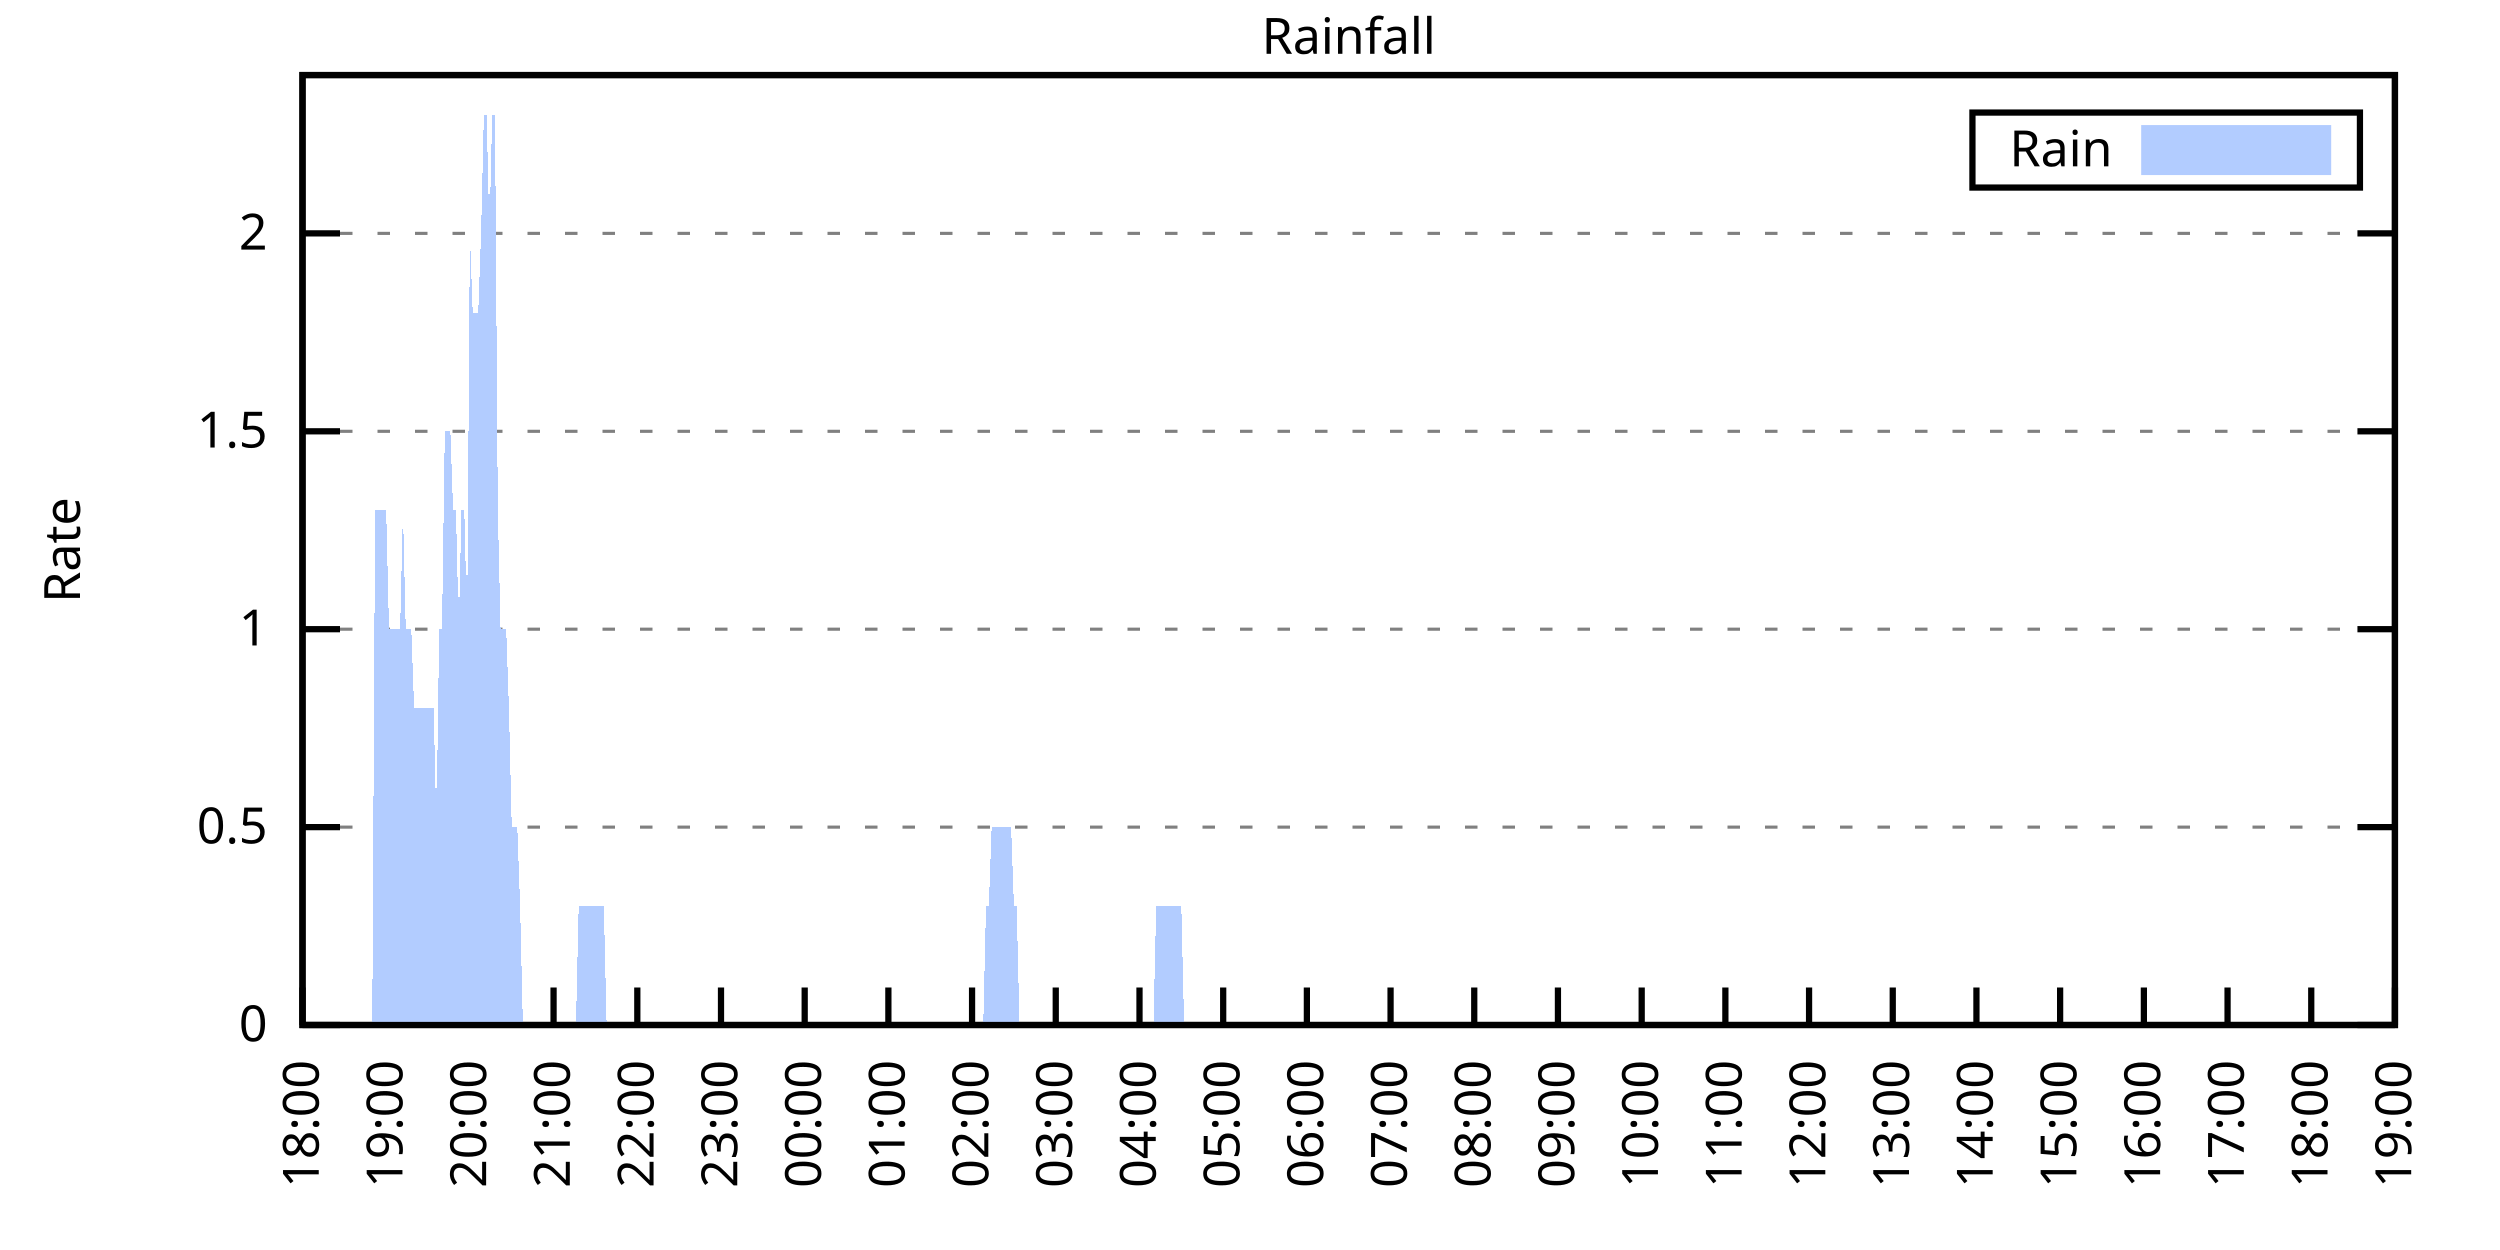
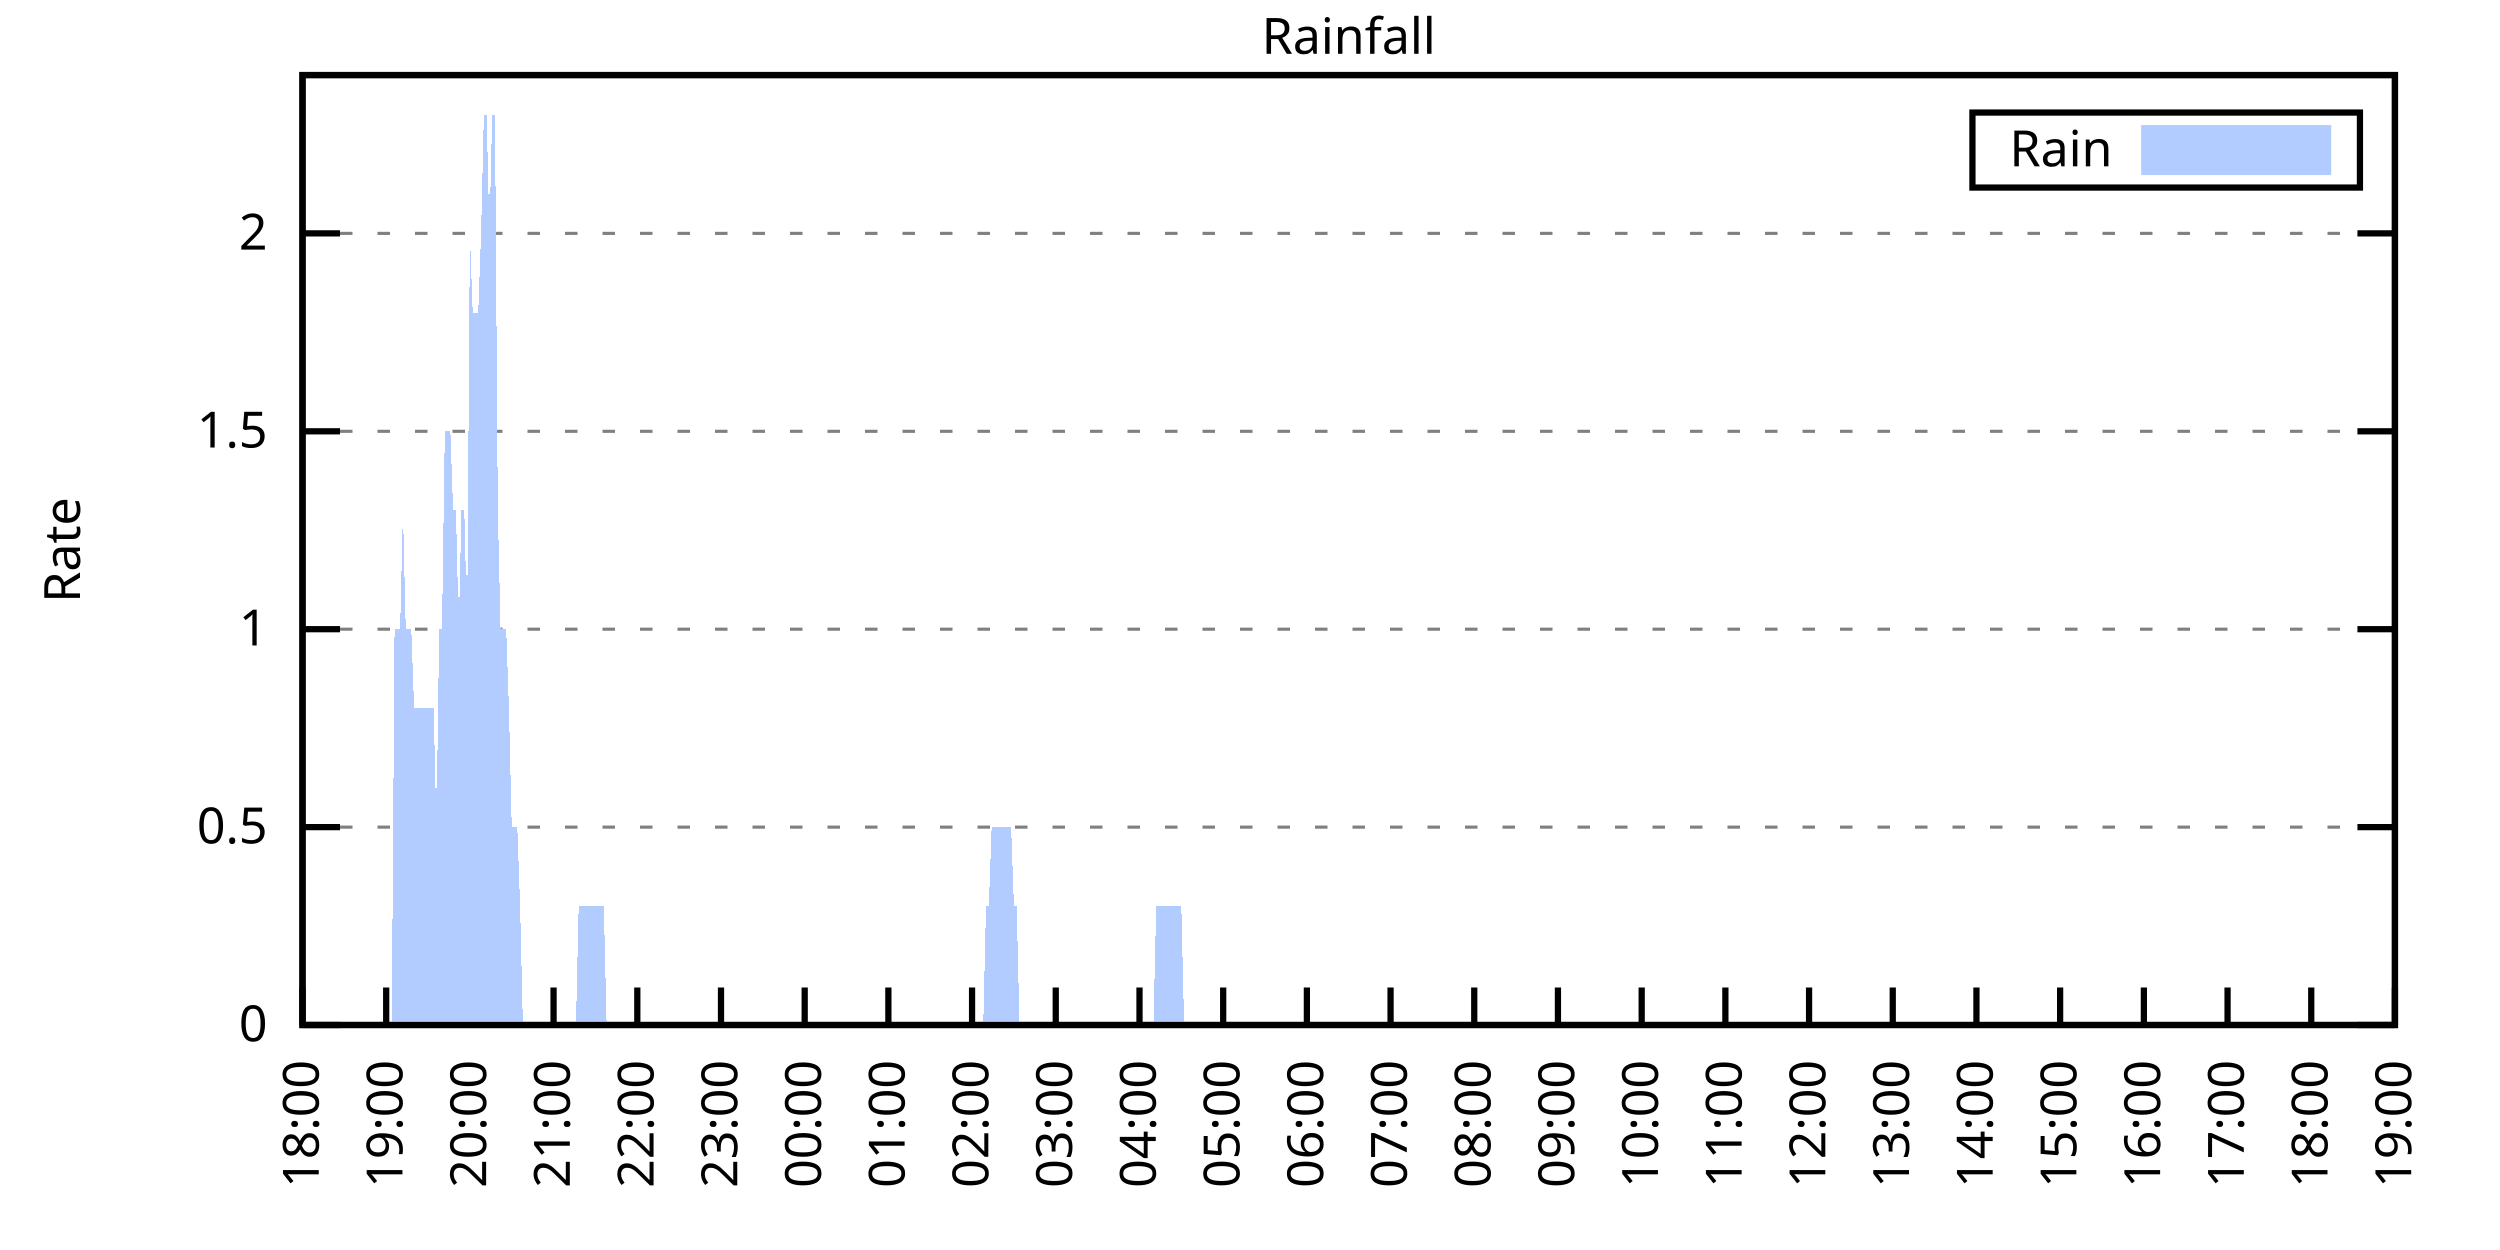
<svg xmlns="http://www.w3.org/2000/svg" xmlns:xlink="http://www.w3.org/1999/xlink" width="400" height="200" viewBox="0 0 400 200">
  <g id="gnuplot_canvas">
    <rect x="0" y="0" width="400" height="200" fill="none" />
    <defs>
      <circle id="gpDot" r="0.5" stroke-width="0.5" stroke="currentColor" />
      <path id="gpPt0" stroke-width="0.333" stroke="currentColor" d="M-1,0 h2 M0,-1 v2" />
      <path id="gpPt1" stroke-width="0.333" stroke="currentColor" d="M-1,-1 L1,1 M1,-1 L-1,1" />
      <path id="gpPt2" stroke-width="0.333" stroke="currentColor" d="M-1,0 L1,0 M0,-1 L0,1 M-1,-1 L1,1 M-1,1 L1,-1" />
      <rect id="gpPt3" stroke-width="0.333" stroke="currentColor" x="-1" y="-1" width="2" height="2" />
      <rect id="gpPt4" stroke-width="0.333" stroke="currentColor" fill="currentColor" x="-1" y="-1" width="2" height="2" />
      <circle id="gpPt5" stroke-width="0.333" stroke="currentColor" cx="0" cy="0" r="1" />
      <use xlink:href="#gpPt5" id="gpPt6" fill="currentColor" stroke="none" />
      <path id="gpPt7" stroke-width="0.333" stroke="currentColor" d="M0,-1.33 L-1.33,0.67 L1.33,0.67 z" />
      <use xlink:href="#gpPt7" id="gpPt8" fill="currentColor" stroke="none" />
      <use xlink:href="#gpPt7" id="gpPt9" stroke="currentColor" transform="rotate(180)" />
      <use xlink:href="#gpPt9" id="gpPt10" fill="currentColor" stroke="none" />
      <use xlink:href="#gpPt3" id="gpPt11" stroke="currentColor" transform="rotate(45)" />
      <use xlink:href="#gpPt11" id="gpPt12" fill="currentColor" stroke="none" />
      <path id="gpPt13" stroke-width="0.333" stroke="currentColor" d="M0,1.330 L1.265,0.411 L0.782,-1.067 L-0.782,-1.076 L-1.265,0.411 z" />
      <use xlink:href="#gpPt13" id="gpPt14" fill="currentColor" stroke="none" />
      <filter id="textbox" filterUnits="objectBoundingBox" x="0" y="0" height="1" width="1">
        <feFlood flood-color="white" flood-opacity="1" result="bgnd" />
        <feComposite in="SourceGraphic" in2="bgnd" operator="atop" />
      </filter>
      <filter id="greybox" filterUnits="objectBoundingBox" x="0" y="0" height="1" width="1">
        <feFlood flood-color="lightgrey" flood-opacity="1" result="grey" />
        <feComposite in="SourceGraphic" in2="grey" operator="atop" />
      </filter>
    </defs>
    <g fill="none" color="white" stroke="currentColor" stroke-width="1.00" stroke-linecap="butt" stroke-linejoin="miter">
</g>
    <g fill="none" color="black" stroke="currentColor" stroke-width="1.00" stroke-linecap="butt" stroke-linejoin="miter">
      <g stroke="none" shape-rendering="crispEdges">
        <polygon fill="rgb(255, 255, 255)" points="48.40,164.00 383.18,164.00 383.18,12.02 48.40,12.02 " />
      </g>
    </g>
    <g fill="none" color="black" stroke="currentColor" stroke-width="1.00" stroke-linecap="butt" stroke-linejoin="miter">
</g>
    <g fill="none" color="black" stroke="black" stroke-width="0.50" stroke-linecap="butt" stroke-linejoin="miter">
</g>
    <g fill="none" color="gray" stroke="currentColor" stroke-width="0.50" stroke-linecap="butt" stroke-linejoin="miter">
      <path stroke="gray" stroke-dasharray="2,4" class="gridline" d="M48.40,164.00 L383.19,164.00  " />
    </g>
    <g fill="none" color="gray" stroke="gray" stroke-width="1.00" stroke-linecap="butt" stroke-linejoin="miter">
</g>
    <g fill="none" color="black" stroke="currentColor" stroke-width="1.00" stroke-linecap="butt" stroke-linejoin="miter">
      <path stroke="black" d="M48.40,164.00 L54.40,164.00 M383.19,164.00 L377.19,164.00  " />
      <g transform="translate(42.80,166.60)" stroke="none" fill="black" font-family="Sans" font-size="8.00" text-anchor="end">
        <text>
          <tspan font-family="Sans"> 0</tspan>
        </text>
      </g>
    </g>
    <g fill="none" color="black" stroke="currentColor" stroke-width="1.00" stroke-linecap="butt" stroke-linejoin="miter">
</g>
    <g fill="none" color="black" stroke="black" stroke-width="0.50" stroke-linecap="butt" stroke-linejoin="miter">
</g>
    <g fill="none" color="gray" stroke="currentColor" stroke-width="0.50" stroke-linecap="butt" stroke-linejoin="miter">
      <path stroke="gray" stroke-dasharray="2,4" class="gridline" d="M48.40,132.34 L383.19,132.34  " />
    </g>
    <g fill="none" color="gray" stroke="gray" stroke-width="1.00" stroke-linecap="butt" stroke-linejoin="miter">
</g>
    <g fill="none" color="black" stroke="currentColor" stroke-width="1.00" stroke-linecap="butt" stroke-linejoin="miter">
      <path stroke="black" d="M48.40,132.34 L54.40,132.34 M383.19,132.34 L377.19,132.34  " />
      <g transform="translate(42.80,134.94)" stroke="none" fill="black" font-family="Sans" font-size="8.00" text-anchor="end">
        <text>
          <tspan font-family="Sans"> 0.5</tspan>
        </text>
      </g>
    </g>
    <g fill="none" color="black" stroke="currentColor" stroke-width="1.00" stroke-linecap="butt" stroke-linejoin="miter">
</g>
    <g fill="none" color="black" stroke="black" stroke-width="0.50" stroke-linecap="butt" stroke-linejoin="miter">
</g>
    <g fill="none" color="gray" stroke="currentColor" stroke-width="0.50" stroke-linecap="butt" stroke-linejoin="miter">
      <path stroke="gray" stroke-dasharray="2,4" class="gridline" d="M48.40,100.67 L383.19,100.67  " />
    </g>
    <g fill="none" color="gray" stroke="gray" stroke-width="1.00" stroke-linecap="butt" stroke-linejoin="miter">
</g>
    <g fill="none" color="black" stroke="currentColor" stroke-width="1.00" stroke-linecap="butt" stroke-linejoin="miter">
      <path stroke="black" d="M48.40,100.67 L54.40,100.67 M383.19,100.67 L377.19,100.67  " />
      <g transform="translate(42.80,103.27)" stroke="none" fill="black" font-family="Sans" font-size="8.00" text-anchor="end">
        <text>
          <tspan font-family="Sans"> 1</tspan>
        </text>
      </g>
    </g>
    <g fill="none" color="black" stroke="currentColor" stroke-width="1.00" stroke-linecap="butt" stroke-linejoin="miter">
</g>
    <g fill="none" color="black" stroke="black" stroke-width="0.50" stroke-linecap="butt" stroke-linejoin="miter">
</g>
    <g fill="none" color="gray" stroke="currentColor" stroke-width="0.50" stroke-linecap="butt" stroke-linejoin="miter">
      <path stroke="gray" stroke-dasharray="2,4" class="gridline" d="M48.40,69.01 L383.19,69.01  " />
    </g>
    <g fill="none" color="gray" stroke="gray" stroke-width="1.00" stroke-linecap="butt" stroke-linejoin="miter">
</g>
    <g fill="none" color="black" stroke="currentColor" stroke-width="1.00" stroke-linecap="butt" stroke-linejoin="miter">
      <path stroke="black" d="M48.40,69.01 L54.40,69.01 M383.19,69.01 L377.19,69.01  " />
      <g transform="translate(42.80,71.61)" stroke="none" fill="black" font-family="Sans" font-size="8.00" text-anchor="end">
        <text>
          <tspan font-family="Sans"> 1.5</tspan>
        </text>
      </g>
    </g>
    <g fill="none" color="black" stroke="currentColor" stroke-width="1.00" stroke-linecap="butt" stroke-linejoin="miter">
</g>
    <g fill="none" color="black" stroke="black" stroke-width="0.50" stroke-linecap="butt" stroke-linejoin="miter">
</g>
    <g fill="none" color="gray" stroke="currentColor" stroke-width="0.50" stroke-linecap="butt" stroke-linejoin="miter">
      <path stroke="gray" stroke-dasharray="2,4" class="gridline" d="M48.40,37.34 L383.19,37.34  " />
    </g>
    <g fill="none" color="gray" stroke="gray" stroke-width="1.00" stroke-linecap="butt" stroke-linejoin="miter">
</g>
    <g fill="none" color="black" stroke="currentColor" stroke-width="1.00" stroke-linecap="butt" stroke-linejoin="miter">
      <path stroke="black" d="M48.40,37.34 L54.40,37.34 M383.19,37.34 L377.19,37.34  " />
      <g transform="translate(42.80,39.94)" stroke="none" fill="black" font-family="Sans" font-size="8.00" text-anchor="end">
        <text>
          <tspan font-family="Sans"> 2</tspan>
        </text>
      </g>
    </g>
    <g fill="none" color="black" stroke="currentColor" stroke-width="1.00" stroke-linecap="butt" stroke-linejoin="miter">
      <path stroke="black" d="M48.40,164.00 L48.40,158.00  " />
      <g transform="translate(51.00,169.60) rotate(270.00)" stroke="none" fill="black" font-family="Sans" font-size="8.00" text-anchor="end">
        <text>
          <tspan font-family="Sans">18:00</tspan>
        </text>
      </g>
    </g>
    <g fill="none" color="black" stroke="currentColor" stroke-width="1.00" stroke-linecap="butt" stroke-linejoin="miter">
      <path stroke="black" d="M61.79,164.00 L61.79,158.00  " />
      <g transform="translate(64.39,169.60) rotate(270.00)" stroke="none" fill="black" font-family="Sans" font-size="8.00" text-anchor="end">
        <text>
          <tspan font-family="Sans">19:00</tspan>
        </text>
      </g>
    </g>
    <g fill="none" color="black" stroke="currentColor" stroke-width="1.00" stroke-linecap="butt" stroke-linejoin="miter">
      <path stroke="black" d="M75.18,164.00 L75.18,158.00  " />
      <g transform="translate(77.78,169.60) rotate(270.00)" stroke="none" fill="black" font-family="Sans" font-size="8.00" text-anchor="end">
        <text>
          <tspan font-family="Sans">20:00</tspan>
        </text>
      </g>
    </g>
    <g fill="none" color="black" stroke="currentColor" stroke-width="1.00" stroke-linecap="butt" stroke-linejoin="miter">
      <path stroke="black" d="M88.57,164.00 L88.57,158.00  " />
      <g transform="translate(91.17,169.60) rotate(270.00)" stroke="none" fill="black" font-family="Sans" font-size="8.00" text-anchor="end">
        <text>
          <tspan font-family="Sans">21:00</tspan>
        </text>
      </g>
    </g>
    <g fill="none" color="black" stroke="currentColor" stroke-width="1.00" stroke-linecap="butt" stroke-linejoin="miter">
      <path stroke="black" d="M101.97,164.00 L101.97,158.00  " />
      <g transform="translate(104.57,169.60) rotate(270.00)" stroke="none" fill="black" font-family="Sans" font-size="8.00" text-anchor="end">
        <text>
          <tspan font-family="Sans">22:00</tspan>
        </text>
      </g>
    </g>
    <g fill="none" color="black" stroke="currentColor" stroke-width="1.00" stroke-linecap="butt" stroke-linejoin="miter">
      <path stroke="black" d="M115.36,164.00 L115.36,158.00  " />
      <g transform="translate(117.96,169.60) rotate(270.00)" stroke="none" fill="black" font-family="Sans" font-size="8.00" text-anchor="end">
        <text>
          <tspan font-family="Sans">23:00</tspan>
        </text>
      </g>
    </g>
    <g fill="none" color="black" stroke="currentColor" stroke-width="1.00" stroke-linecap="butt" stroke-linejoin="miter">
      <path stroke="black" d="M128.75,164.00 L128.75,158.00  " />
      <g transform="translate(131.35,169.60) rotate(270.00)" stroke="none" fill="black" font-family="Sans" font-size="8.00" text-anchor="end">
        <text>
          <tspan font-family="Sans">00:00</tspan>
        </text>
      </g>
    </g>
    <g fill="none" color="black" stroke="currentColor" stroke-width="1.00" stroke-linecap="butt" stroke-linejoin="miter">
      <path stroke="black" d="M142.14,164.00 L142.14,158.00  " />
      <g transform="translate(144.74,169.60) rotate(270.00)" stroke="none" fill="black" font-family="Sans" font-size="8.00" text-anchor="end">
        <text>
          <tspan font-family="Sans">01:00</tspan>
        </text>
      </g>
    </g>
    <g fill="none" color="black" stroke="currentColor" stroke-width="1.00" stroke-linecap="butt" stroke-linejoin="miter">
      <path stroke="black" d="M155.53,164.00 L155.53,158.00  " />
      <g transform="translate(158.13,169.60) rotate(270.00)" stroke="none" fill="black" font-family="Sans" font-size="8.00" text-anchor="end">
        <text>
          <tspan font-family="Sans">02:00</tspan>
        </text>
      </g>
    </g>
    <g fill="none" color="black" stroke="currentColor" stroke-width="1.00" stroke-linecap="butt" stroke-linejoin="miter">
      <path stroke="black" d="M168.92,164.00 L168.92,158.00  " />
      <g transform="translate(171.52,169.60) rotate(270.00)" stroke="none" fill="black" font-family="Sans" font-size="8.00" text-anchor="end">
        <text>
          <tspan font-family="Sans">03:00</tspan>
        </text>
      </g>
    </g>
    <g fill="none" color="black" stroke="currentColor" stroke-width="1.00" stroke-linecap="butt" stroke-linejoin="miter">
      <path stroke="black" d="M182.32,164.00 L182.32,158.00  " />
      <g transform="translate(184.92,169.60) rotate(270.00)" stroke="none" fill="black" font-family="Sans" font-size="8.00" text-anchor="end">
        <text>
          <tspan font-family="Sans">04:00</tspan>
        </text>
      </g>
    </g>
    <g fill="none" color="black" stroke="currentColor" stroke-width="1.00" stroke-linecap="butt" stroke-linejoin="miter">
      <path stroke="black" d="M195.71,164.00 L195.71,158.00  " />
      <g transform="translate(198.31,169.60) rotate(270.00)" stroke="none" fill="black" font-family="Sans" font-size="8.00" text-anchor="end">
        <text>
          <tspan font-family="Sans">05:00</tspan>
        </text>
      </g>
    </g>
    <g fill="none" color="black" stroke="currentColor" stroke-width="1.00" stroke-linecap="butt" stroke-linejoin="miter">
      <path stroke="black" d="M209.10,164.00 L209.10,158.00  " />
      <g transform="translate(211.70,169.60) rotate(270.00)" stroke="none" fill="black" font-family="Sans" font-size="8.00" text-anchor="end">
        <text>
          <tspan font-family="Sans">06:00</tspan>
        </text>
      </g>
    </g>
    <g fill="none" color="black" stroke="currentColor" stroke-width="1.00" stroke-linecap="butt" stroke-linejoin="miter">
      <path stroke="black" d="M222.49,164.00 L222.49,158.00  " />
      <g transform="translate(225.09,169.60) rotate(270.00)" stroke="none" fill="black" font-family="Sans" font-size="8.00" text-anchor="end">
        <text>
          <tspan font-family="Sans">07:00</tspan>
        </text>
      </g>
    </g>
    <g fill="none" color="black" stroke="currentColor" stroke-width="1.00" stroke-linecap="butt" stroke-linejoin="miter">
      <path stroke="black" d="M235.88,164.00 L235.88,158.00  " />
      <g transform="translate(238.48,169.60) rotate(270.00)" stroke="none" fill="black" font-family="Sans" font-size="8.00" text-anchor="end">
        <text>
          <tspan font-family="Sans">08:00</tspan>
        </text>
      </g>
    </g>
    <g fill="none" color="black" stroke="currentColor" stroke-width="1.00" stroke-linecap="butt" stroke-linejoin="miter">
      <path stroke="black" d="M249.27,164.00 L249.27,158.00  " />
      <g transform="translate(251.87,169.60) rotate(270.00)" stroke="none" fill="black" font-family="Sans" font-size="8.00" text-anchor="end">
        <text>
          <tspan font-family="Sans">09:00</tspan>
        </text>
      </g>
    </g>
    <g fill="none" color="black" stroke="currentColor" stroke-width="1.00" stroke-linecap="butt" stroke-linejoin="miter">
      <path stroke="black" d="M262.67,164.00 L262.67,158.00  " />
      <g transform="translate(265.27,169.60) rotate(270.00)" stroke="none" fill="black" font-family="Sans" font-size="8.00" text-anchor="end">
        <text>
          <tspan font-family="Sans">10:00</tspan>
        </text>
      </g>
    </g>
    <g fill="none" color="black" stroke="currentColor" stroke-width="1.00" stroke-linecap="butt" stroke-linejoin="miter">
      <path stroke="black" d="M276.06,164.00 L276.06,158.00  " />
      <g transform="translate(278.66,169.60) rotate(270.00)" stroke="none" fill="black" font-family="Sans" font-size="8.00" text-anchor="end">
        <text>
          <tspan font-family="Sans">11:00</tspan>
        </text>
      </g>
    </g>
    <g fill="none" color="black" stroke="currentColor" stroke-width="1.00" stroke-linecap="butt" stroke-linejoin="miter">
      <path stroke="black" d="M289.45,164.00 L289.45,158.00  " />
      <g transform="translate(292.05,169.60) rotate(270.00)" stroke="none" fill="black" font-family="Sans" font-size="8.00" text-anchor="end">
        <text>
          <tspan font-family="Sans">12:00</tspan>
        </text>
      </g>
    </g>
    <g fill="none" color="black" stroke="currentColor" stroke-width="1.00" stroke-linecap="butt" stroke-linejoin="miter">
      <path stroke="black" d="M302.84,164.00 L302.84,158.00  " />
      <g transform="translate(305.44,169.60) rotate(270.00)" stroke="none" fill="black" font-family="Sans" font-size="8.00" text-anchor="end">
        <text>
          <tspan font-family="Sans">13:00</tspan>
        </text>
      </g>
    </g>
    <g fill="none" color="black" stroke="currentColor" stroke-width="1.00" stroke-linecap="butt" stroke-linejoin="miter">
      <path stroke="black" d="M316.23,164.00 L316.23,158.00  " />
      <g transform="translate(318.83,169.60) rotate(270.00)" stroke="none" fill="black" font-family="Sans" font-size="8.00" text-anchor="end">
        <text>
          <tspan font-family="Sans">14:00</tspan>
        </text>
      </g>
    </g>
    <g fill="none" color="black" stroke="currentColor" stroke-width="1.00" stroke-linecap="butt" stroke-linejoin="miter">
      <path stroke="black" d="M329.62,164.00 L329.62,158.00  " />
      <g transform="translate(332.22,169.60) rotate(270.00)" stroke="none" fill="black" font-family="Sans" font-size="8.00" text-anchor="end">
        <text>
          <tspan font-family="Sans">15:00</tspan>
        </text>
      </g>
    </g>
    <g fill="none" color="black" stroke="currentColor" stroke-width="1.00" stroke-linecap="butt" stroke-linejoin="miter">
      <path stroke="black" d="M343.02,164.00 L343.02,158.00  " />
      <g transform="translate(345.62,169.60) rotate(270.00)" stroke="none" fill="black" font-family="Sans" font-size="8.00" text-anchor="end">
        <text>
          <tspan font-family="Sans">16:00</tspan>
        </text>
      </g>
    </g>
    <g fill="none" color="black" stroke="currentColor" stroke-width="1.00" stroke-linecap="butt" stroke-linejoin="miter">
      <path stroke="black" d="M356.41,164.00 L356.41,158.00  " />
      <g transform="translate(359.01,169.60) rotate(270.00)" stroke="none" fill="black" font-family="Sans" font-size="8.00" text-anchor="end">
        <text>
          <tspan font-family="Sans">17:00</tspan>
        </text>
      </g>
    </g>
    <g fill="none" color="black" stroke="currentColor" stroke-width="1.00" stroke-linecap="butt" stroke-linejoin="miter">
      <path stroke="black" d="M369.80,164.00 L369.80,158.00  " />
      <g transform="translate(372.40,169.60) rotate(270.00)" stroke="none" fill="black" font-family="Sans" font-size="8.00" text-anchor="end">
        <text>
          <tspan font-family="Sans">18:00</tspan>
        </text>
      </g>
    </g>
    <g fill="none" color="black" stroke="currentColor" stroke-width="1.00" stroke-linecap="butt" stroke-linejoin="miter">
      <path stroke="black" d="M383.19,164.00 L383.19,158.00  " />
      <g transform="translate(385.79,169.60) rotate(270.00)" stroke="none" fill="black" font-family="Sans" font-size="8.00" text-anchor="end">
        <text>
          <tspan font-family="Sans">19:00</tspan>
        </text>
      </g>
    </g>
    <g fill="none" color="black" stroke="currentColor" stroke-width="1.00" stroke-linecap="butt" stroke-linejoin="miter">
</g>
    <g fill="none" color="black" stroke="currentColor" stroke-width="1.00" stroke-linecap="butt" stroke-linejoin="miter">
      <path stroke="black" d="M48.40,12.01 L48.40,164.00 L383.19,164.00 L383.19,12.01 L48.40,12.01 Z  " />
    </g>
    <g fill="none" color="black" stroke="currentColor" stroke-width="1.00" stroke-linecap="butt" stroke-linejoin="miter">
</g>
    <g fill="none" color="black" stroke="currentColor" stroke-width="1.00" stroke-linecap="butt" stroke-linejoin="miter">
      <path stroke="black" d="M315.59,30.01 L315.59,18.01 L377.59,18.01 L377.59,30.01 L315.59,30.01 Z  " />
    </g>
    <g id="Rainfall_plot_1">
      <g fill="none" color="white" stroke="black" stroke-width="2.00" stroke-linecap="butt" stroke-linejoin="miter">
</g>
      <g fill="none" color="black" stroke="currentColor" stroke-width="2.00" stroke-linecap="butt" stroke-linejoin="miter">
        <g transform="translate(337.99,26.61)" stroke="none" fill="black" font-family="Sans" font-size="8.00" text-anchor="end">
          <text>
            <tspan font-family="Sans">Rain</tspan>
          </text>
        </g>
      </g>
      <g fill="none" color="black" stroke="currentColor" stroke-width="2.00" stroke-linecap="butt" stroke-linejoin="miter">
        <g stroke="none" shape-rendering="crispEdges">
          <polygon fill="rgb(178, 204, 255)" points="343.59,27.01 371.99,27.01 371.99,21.01 343.59,21.01 " />
        </g>
        <path stroke="rgb(178, 204, 255)" d="M343.59,27.01 L371.99,27.01 L371.99,21.01 L343.59,21.01 L343.59,27.01 Z  " />
      </g>
      <g fill="none" color="black" stroke="currentColor" stroke-width="2.00" stroke-linecap="butt" stroke-linejoin="miter">
        <g stroke="none" shape-rendering="crispEdges">
-           <polygon fill="rgb(178, 204, 255)" points="55.54,164.00 55.99,164.00 56.43,164.00 56.88,164.00 57.33,164.00 57.77,164.00 58.22,164.00 58.67,164.00 59.11,164.00 59.56,164.00 60.01,81.67 60.45,81.67 60.90,81.67 61.35,81.67 61.79,81.67 62.24,100.67 62.68,100.67 63.13,100.67 63.58,100.67 64.02,100.67 64.47,81.67 64.92,100.67 65.36,100.67 65.81,100.67 66.26,113.34 66.70,113.34 67.15,113.34 67.59,113.34 68.04,113.34 68.49,113.34 68.93,113.34 69.38,113.34 69.83,132.34 70.27,100.67 70.72,100.67 71.17,69.01 71.61,69.01 72.06,69.01 72.50,81.67 72.95,81.67 73.40,100.67 73.84,81.67 74.29,81.67 74.74,100.67 75.18,37.34 75.63,50.01 76.08,50.01 76.52,50.01 76.97,37.34 77.42,18.34 77.86,18.34 78.31,37.34 78.75,18.34 79.20,18.34 79.65,81.67 80.09,100.67 80.54,100.67 80.99,100.67 81.43,113.34 81.88,132.34 82.33,132.34 82.77,132.34 83.22,145.00 83.66,164.00 84.11,164.00 84.56,164.00 85.00,164.00 85.45,164.00 85.90,164.00 86.34,164.00 86.79,164.00 87.24,164.00 87.68,164.00 88.13,164.00 88.57,164.00 89.02,164.00 89.47,164.00 89.91,164.00 90.36,164.00 90.81,164.00 91.25,164.00 91.70,164.00 92.15,164.00 92.59,145.00 93.04,145.00 93.49,145.00 93.93,145.00 94.38,145.00 94.82,145.00 95.27,145.00 95.72,145.00 96.16,145.00 96.61,145.00 97.06,164.00 97.50,164.00 97.95,164.00 98.40,164.00 98.84,164.00 99.29,164.00 99.73,164.00 100.18,164.00 100.63,164.00 101.07,164.00 101.52,164.00 101.97,164.00 102.41,164.00 102.86,164.00 103.31,164.00 103.75,164.00 104.20,164.00 104.64,164.00 105.09,164.00 105.54,164.00 105.98,164.00 106.43,164.00 106.88,164.00 107.32,164.00 107.77,164.00 108.22,164.00 108.66,164.00 109.11,164.00 109.55,164.00 110.00,164.00 110.45,164.00 110.89,164.00 111.34,164.00 111.79,164.00 112.23,164.00 112.68,164.00 113.13,164.00 113.57,164.00 114.02,164.00 114.47,164.00 114.91,164.00 115.36,164.00 115.80,164.00 116.25,164.00 116.70,164.00 117.14,164.00 117.59,164.00 118.04,164.00 118.48,164.00 118.93,164.00 119.38,164.00 119.82,164.00 120.27,164.00 120.71,164.00 121.16,164.00 121.61,164.00 122.05,164.00 122.50,164.00 122.95,164.00 123.39,164.00 123.84,164.00 124.29,164.00 124.73,164.00 125.18,164.00 125.62,164.00 126.07,164.00 126.52,164.00 126.96,164.00 127.41,164.00 127.86,164.00 128.30,164.00 128.75,164.00 129.20,164.00 129.64,164.00 130.09,164.00 130.54,164.00 130.98,164.00 131.43,164.00 131.87,164.00 132.32,164.00 132.77,164.00 133.21,164.00 133.66,164.00 134.11,164.00 134.55,164.00 135.00,164.00 135.45,164.00 135.89,164.00 136.34,164.00 136.78,164.00 137.23,164.00 137.68,164.00 138.12,164.00 138.57,164.00 139.02,164.00 139.46,164.00 139.91,164.00 140.36,164.00 140.80,164.00 141.25,164.00 141.69,164.00 142.14,164.00 142.59,164.00 143.03,164.00 143.48,164.00 143.93,164.00 144.37,164.00 144.82,164.00 145.27,164.00 145.71,164.00 146.16,164.00 146.61,164.00 147.05,164.00 147.50,164.00 147.94,164.00 148.39,164.00 148.84,164.00 149.28,164.00 149.73,164.00 150.18,164.00 150.62,164.00 151.07,164.00 151.52,164.00 151.96,164.00 152.41,164.00 152.85,164.00 153.30,164.00 153.75,164.00 154.19,164.00 154.64,164.00 155.09,164.00 155.53,164.00 155.98,164.00 156.43,164.00 156.87,164.00 157.32,164.00 157.76,145.00 158.21,145.00 158.66,132.34 159.10,132.34 159.55,132.34 160.00,132.34 160.44,132.34 160.89,132.34 161.34,132.34 161.78,132.34 162.23,145.00 162.67,145.00 163.12,164.00 163.57,164.00 164.01,164.00 164.46,164.00 164.91,164.00 165.35,164.00 165.80,164.00 166.25,164.00 166.69,164.00 167.14,164.00 167.59,164.00 168.03,164.00 168.48,164.00 168.92,164.00 169.37,164.00 169.82,164.00 170.26,164.00 170.71,164.00 171.16,164.00 171.60,164.00 172.05,164.00 172.50,164.00 172.94,164.00 173.39,164.00 173.83,164.00 174.28,164.00 174.73,164.00 175.17,164.00 175.62,164.00 176.07,164.00 176.51,164.00 176.96,164.00 177.41,164.00 177.85,164.00 178.30,164.00 178.74,164.00 179.19,164.00 179.64,164.00 180.08,164.00 180.53,164.00 180.98,164.00 181.42,164.00 181.87,164.00 182.32,164.00 182.76,164.00 183.21,164.00 183.66,164.00 184.10,164.00 184.55,164.00 184.99,145.00 185.44,145.00 185.89,145.00 186.33,145.00 186.78,145.00 187.23,145.00 187.67,145.00 188.12,145.00 188.57,145.00 189.01,145.00 189.46,164.00 189.90,164.00 190.35,164.00 190.80,164.00 191.24,164.00 191.69,164.00 192.14,164.00 192.58,164.00 193.03,164.00 193.48,164.00 193.92,164.00 194.37,164.00 194.81,164.00 195.26,164.00 195.71,164.00 196.15,164.00 196.60,164.00 197.05,164.00 197.49,164.00 197.94,164.00 198.39,164.00 198.83,164.00 199.28,164.00 199.73,164.00 200.17,164.00 200.62,164.00 201.06,164.00 201.51,164.00 201.96,164.00 202.40,164.00 202.85,164.00 203.30,164.00 203.74,164.00 204.19,164.00 204.64,164.00 205.08,164.00 205.53,164.00 205.97,164.00 206.42,164.00 206.87,164.00 207.31,164.00 207.76,164.00 208.21,164.00 208.65,164.00 209.10,164.00 209.55,164.00 209.99,164.00 210.44,164.00 210.88,164.00 211.33,164.00 211.78,164.00 212.22,164.00 212.67,164.00 213.12,164.00 213.56,164.00 214.01,164.00 214.46,164.00 214.90,164.00 215.35,164.00 215.80,164.00 216.24,164.00 216.69,164.00 217.13,164.00 217.58,164.00 218.03,164.00 218.47,164.00 218.92,164.00 219.37,164.00 219.81,164.00 220.26,164.00 220.71,164.00 221.15,164.00 221.60,164.00 222.04,164.00 222.49,164.00 222.94,164.00 223.38,164.00 223.83,164.00 224.28,164.00 224.72,164.00 225.17,164.00 225.62,164.00 226.06,164.00 226.51,164.00 226.95,164.00 227.40,164.00 227.85,164.00 228.29,164.00 228.74,164.00 229.19,164.00 229.63,164.00 230.08,164.00 230.53,164.00 230.97,164.00 231.42,164.00 231.86,164.00 232.31,164.00 232.76,164.00 233.20,164.00 233.65,164.00 234.10,164.00 234.54,164.00 234.99,164.00 235.44,164.00 235.88,164.00 236.33,164.00 236.78,164.00 237.22,164.00 237.67,164.00 238.11,164.00 238.56,164.00 239.01,164.00 239.45,164.00 239.90,164.00 240.35,164.00 240.79,164.00 241.24,164.00 241.69,164.00 242.13,164.00 242.58,164.00 243.02,164.00 243.47,164.00 243.92,164.00 244.36,164.00 244.81,164.00 245.26,164.00 245.70,164.00 246.15,164.00 246.60,164.00 247.04,164.00 247.49,164.00 247.93,164.00 248.38,164.00 248.83,164.00 249.27,164.00 249.72,164.00 250.17,164.00 250.61,164.00 251.06,164.00 251.51,164.00 251.95,164.00 252.40,164.00 252.85,164.00 253.29,164.00 253.74,164.00 254.18,164.00 254.63,164.00 255.08,164.00 255.52,164.00 255.97,164.00 256.42,164.00 256.86,164.00 257.31,164.00 257.76,164.00 258.20,164.00 258.65,164.00 259.09,164.00 259.54,164.00 259.99,164.00 260.43,164.00 260.88,164.00 261.33,164.00 261.77,164.00 262.22,164.00 262.67,164.00 263.11,164.00 263.56,164.00 264.00,164.00 264.45,164.00 264.90,164.00 265.34,164.00 265.79,164.00 266.24,164.00 266.68,164.00 267.13,164.00 267.58,164.00 268.02,164.00 268.47,164.00 268.92,164.00 269.36,164.00 269.81,164.00 270.25,164.00 270.70,164.00 271.15,164.00 271.59,164.00 272.04,164.00 272.49,164.00 272.93,164.00 273.38,164.00 273.83,164.00 274.27,164.00 274.72,164.00 275.16,164.00 275.61,164.00 276.06,164.00 276.50,164.00 276.95,164.00 277.40,164.00 277.84,164.00 278.29,164.00 278.74,164.00 279.18,164.00 279.63,164.00 280.07,164.00 280.52,164.00 280.97,164.00 281.41,164.00 281.86,164.00 282.31,164.00 282.75,164.00 283.20,164.00 283.65,164.00 284.09,164.00 284.54,164.00 284.98,164.00 285.43,164.00 285.88,164.00 286.32,164.00 286.77,164.00 287.22,164.00 287.66,164.00 288.11,164.00 288.56,164.00 289.00,164.00 289.45,164.00 289.90,164.00 290.34,164.00 290.79,164.00 291.23,164.00 291.68,164.00 292.13,164.00 292.57,164.00 293.02,164.00 293.47,164.00 293.91,164.00 294.36,164.00 294.81,164.00 295.25,164.00 295.70,164.00 296.14,164.00 296.59,164.00 297.04,164.00 297.48,164.00 297.93,164.00 298.38,164.00 298.82,164.00 299.27,164.00 299.72,164.00 300.16,164.00 300.61,164.00 301.05,164.00 301.50,164.00 301.95,164.00 302.39,164.00 302.84,164.00 303.29,164.00 303.73,164.00 304.18,164.00 304.63,164.00 305.07,164.00 305.52,164.00 305.97,164.00 306.41,164.00 306.86,164.00 307.30,164.00 307.75,164.00 308.20,164.00 308.64,164.00 309.09,164.00 309.54,164.00 309.98,164.00 310.43,164.00 310.88,164.00 311.32,164.00 311.77,164.00 312.21,164.00 312.66,164.00 313.11,164.00 313.55,164.00 314.00,164.00 314.45,164.00 314.89,164.00 315.34,164.00 315.79,164.00 316.23,164.00 316.68,164.00 317.12,164.00 317.57,164.00 318.02,164.00 318.46,164.00 318.91,164.00 319.36,164.00 319.80,164.00 320.25,164.00 320.70,164.00 321.14,164.00 321.59,164.00 322.04,164.00 322.48,164.00 322.93,164.00 323.37,164.00 323.82,164.00 324.27,164.00 324.71,164.00 325.16,164.00 325.61,164.00 326.05,164.00 326.50,164.00 326.95,164.00 327.39,164.00 327.84,164.00 328.28,164.00 328.73,164.00 329.18,164.00 329.62,164.00 330.07,164.00 330.52,164.00 330.96,164.00 331.41,164.00 331.86,164.00 332.30,164.00 332.75,164.00 333.19,164.00 333.64,164.00 334.09,164.00 334.53,164.00 334.98,164.00 335.43,164.00 335.87,164.00 336.32,164.00 336.77,164.00 337.21,164.00 337.66,164.00 338.10,164.00 338.55,164.00 339.00,164.00 339.44,164.00 339.89,164.00 340.34,164.00 340.78,164.00 341.23,164.00 341.68,164.00 342.12,164.00 342.57,164.00 343.02,164.00 343.46,164.00 343.91,164.00 344.35,164.00 344.80,164.00 345.25,164.00 345.69,164.00 346.14,164.00 346.59,164.00 347.03,164.00 347.48,164.00 347.93,164.00 348.37,164.00 348.82,164.00 349.26,164.00 349.71,164.00 350.16,164.00 350.60,164.00 351.05,164.00 351.50,164.00 351.94,164.00 352.39,164.00 352.84,164.00 353.28,164.00 353.73,164.00 354.17,164.00 354.62,164.00 355.07,164.00 355.51,164.00 355.96,164.00 356.41,164.00 356.85,164.00 357.30,164.00 357.75,164.00 358.19,164.00 358.64,164.00 359.09,164.00 359.53,164.00 359.98,164.00 360.42,164.00 360.87,164.00 361.32,164.00 361.76,164.00 362.21,164.00 362.66,164.00 363.10,164.00 363.55,164.00 364.00,164.00 364.44,164.00 364.89,164.00 365.33,164.00 365.78,164.00 366.23,164.00 366.67,164.00 367.12,164.00 367.57,164.00 368.01,164.00 368.46,164.00 368.91,164.00 369.35,164.00 369.80,164.00 370.24,164.00 370.69,164.00 371.14,164.00 371.58,164.00 372.03,164.00 372.48,164.00 372.92,164.00 373.37,164.00 373.82,164.00 374.26,164.00 374.71,164.00 375.16,164.00 375.60,164.00 376.05,164.00 376.49,164.00 376.49,164.00 55.54,164.00 " />
+           <polygon fill="rgb(178, 204, 255)" points="58.67,164.00 59.11,164.00 59.56,164.00 60.01,164.00 60.45,164.00 60.90,164.00 61.35,164.00 61.79,164.00 62.24,164.00 62.68,164.00 63.13,100.67 63.58,100.67 64.02,100.67 64.47,81.67 64.92,100.67 65.36,100.67 65.81,100.67 66.26,113.34 66.70,113.34 67.15,113.34 67.59,113.34 68.04,113.34 68.49,113.34 68.93,113.34 69.38,113.34 69.83,132.34 70.27,100.67 70.72,100.67 71.17,69.01 71.61,69.01 72.06,69.01 72.50,81.67 72.95,81.67 73.40,100.67 73.84,81.67 74.29,81.67 74.74,100.67 75.18,37.34 75.63,50.01 76.08,50.01 76.52,50.01 76.97,37.34 77.42,18.34 77.86,18.34 78.31,37.34 78.75,18.34 79.20,18.34 79.65,81.67 80.09,100.67 80.54,100.67 80.99,100.67 81.43,113.34 81.88,132.34 82.33,132.34 82.77,132.34 83.22,145.00 83.66,164.00 84.11,164.00 84.56,164.00 85.00,164.00 85.45,164.00 85.90,164.00 86.34,164.00 86.79,164.00 87.24,164.00 87.68,164.00 88.13,164.00 88.57,164.00 89.02,164.00 89.47,164.00 89.91,164.00 90.36,164.00 90.81,164.00 91.25,164.00 91.70,164.00 92.15,164.00 92.59,145.00 93.04,145.00 93.49,145.00 93.93,145.00 94.38,145.00 94.82,145.00 95.27,145.00 95.72,145.00 96.16,145.00 96.61,145.00 97.06,164.00 97.50,164.00 97.95,164.00 98.40,164.00 98.84,164.00 99.29,164.00 99.73,164.00 100.18,164.00 100.63,164.00 101.07,164.00 101.52,164.00 101.97,164.00 102.41,164.00 102.86,164.00 103.31,164.00 103.75,164.00 104.20,164.00 104.64,164.00 105.09,164.00 105.54,164.00 105.98,164.00 106.43,164.00 106.88,164.00 107.32,164.00 107.77,164.00 108.22,164.00 108.66,164.00 109.11,164.00 109.55,164.00 110.00,164.00 110.45,164.00 110.89,164.00 111.34,164.00 111.79,164.00 112.23,164.00 112.68,164.00 113.13,164.00 113.57,164.00 114.02,164.00 114.47,164.00 114.91,164.00 115.36,164.00 115.80,164.00 116.25,164.00 116.70,164.00 117.14,164.00 117.59,164.00 118.04,164.00 118.48,164.00 118.93,164.00 119.38,164.00 119.82,164.00 120.27,164.00 120.71,164.00 121.16,164.00 121.61,164.00 122.05,164.00 122.50,164.00 122.95,164.00 123.39,164.00 123.84,164.00 124.29,164.00 124.73,164.00 125.18,164.00 125.62,164.00 126.07,164.00 126.52,164.00 126.96,164.00 127.41,164.00 127.86,164.00 128.30,164.00 128.75,164.00 129.20,164.00 129.64,164.00 130.09,164.00 130.54,164.00 130.98,164.00 131.43,164.00 131.87,164.00 132.32,164.00 132.77,164.00 133.21,164.00 133.66,164.00 134.11,164.00 134.55,164.00 135.00,164.00 135.45,164.00 135.89,164.00 136.34,164.00 136.78,164.00 137.23,164.00 137.68,164.00 138.12,164.00 138.57,164.00 139.02,164.00 139.46,164.00 139.91,164.00 140.36,164.00 140.80,164.00 141.25,164.00 141.69,164.00 142.14,164.00 142.59,164.00 143.03,164.00 143.48,164.00 143.93,164.00 144.37,164.00 144.82,164.00 145.27,164.00 145.71,164.00 146.16,164.00 146.61,164.00 147.05,164.00 147.50,164.00 147.94,164.00 148.39,164.00 148.84,164.00 149.28,164.00 149.73,164.00 150.18,164.00 150.62,164.00 151.07,164.00 151.52,164.00 151.96,164.00 152.41,164.00 152.85,164.00 153.30,164.00 153.75,164.00 154.19,164.00 154.64,164.00 155.09,164.00 155.53,164.00 155.98,164.00 156.43,164.00 156.87,164.00 157.32,164.00 157.76,145.00 158.21,145.00 158.66,132.34 159.10,132.34 159.55,132.34 160.00,132.34 160.44,132.34 160.89,132.34 161.34,132.34 161.78,132.34 162.23,145.00 162.67,145.00 163.12,164.00 163.57,164.00 164.01,164.00 164.46,164.00 164.91,164.00 165.35,164.00 165.80,164.00 166.25,164.00 166.69,164.00 167.14,164.00 167.59,164.00 168.03,164.00 168.48,164.00 168.92,164.00 169.37,164.00 169.82,164.00 170.26,164.00 170.71,164.00 171.16,164.00 171.60,164.00 172.05,164.00 172.50,164.00 172.94,164.00 173.39,164.00 173.83,164.00 174.28,164.00 174.73,164.00 175.17,164.00 175.62,164.00 176.07,164.00 176.51,164.00 176.96,164.00 177.41,164.00 177.85,164.00 178.30,164.00 178.74,164.00 179.19,164.00 179.64,164.00 180.08,164.00 180.53,164.00 180.98,164.00 181.42,164.00 181.87,164.00 182.32,164.00 182.76,164.00 183.21,164.00 183.66,164.00 184.10,164.00 184.55,164.00 184.99,145.00 185.44,145.00 185.89,145.00 186.33,145.00 186.78,145.00 187.23,145.00 187.67,145.00 188.12,145.00 188.57,145.00 189.01,145.00 189.46,164.00 189.90,164.00 190.35,164.00 190.80,164.00 191.24,164.00 191.69,164.00 192.14,164.00 192.58,164.00 193.03,164.00 193.48,164.00 193.92,164.00 194.37,164.00 194.81,164.00 195.26,164.00 195.71,164.00 196.15,164.00 196.60,164.00 197.05,164.00 197.49,164.00 197.94,164.00 198.39,164.00 198.83,164.00 199.28,164.00 199.73,164.00 200.17,164.00 200.62,164.00 201.06,164.00 201.51,164.00 201.96,164.00 202.40,164.00 202.85,164.00 203.30,164.00 203.74,164.00 204.19,164.00 204.64,164.00 205.08,164.00 205.53,164.00 205.97,164.00 206.42,164.00 206.87,164.00 207.31,164.00 207.76,164.00 208.21,164.00 208.65,164.00 209.10,164.00 209.55,164.00 209.99,164.00 210.44,164.00 210.88,164.00 211.33,164.00 211.78,164.00 212.22,164.00 212.67,164.00 213.12,164.00 213.56,164.00 214.01,164.00 214.46,164.00 214.90,164.00 215.35,164.00 215.80,164.00 216.24,164.00 216.69,164.00 217.13,164.00 217.58,164.00 218.03,164.00 218.47,164.00 218.92,164.00 219.37,164.00 219.81,164.00 220.26,164.00 220.71,164.00 221.15,164.00 221.60,164.00 222.04,164.00 222.49,164.00 222.94,164.00 223.38,164.00 223.83,164.00 224.28,164.00 224.72,164.00 225.17,164.00 225.62,164.00 226.06,164.00 226.51,164.00 226.95,164.00 227.40,164.00 227.85,164.00 228.29,164.00 228.74,164.00 229.19,164.00 229.63,164.00 230.08,164.00 230.53,164.00 230.97,164.00 231.42,164.00 231.86,164.00 232.31,164.00 232.76,164.00 233.20,164.00 233.65,164.00 234.10,164.00 234.54,164.00 234.99,164.00 235.44,164.00 235.88,164.00 236.33,164.00 236.78,164.00 237.22,164.00 237.67,164.00 238.11,164.00 238.56,164.00 239.01,164.00 239.45,164.00 239.90,164.00 240.35,164.00 240.79,164.00 241.24,164.00 241.69,164.00 242.13,164.00 242.58,164.00 243.02,164.00 243.47,164.00 243.92,164.00 244.36,164.00 244.81,164.00 245.26,164.00 245.70,164.00 246.15,164.00 246.60,164.00 247.04,164.00 247.49,164.00 247.93,164.00 248.38,164.00 248.83,164.00 249.27,164.00 249.72,164.00 250.17,164.00 250.61,164.00 251.06,164.00 251.51,164.00 251.95,164.00 252.40,164.00 252.85,164.00 253.29,164.00 253.74,164.00 254.18,164.00 254.63,164.00 255.08,164.00 255.52,164.00 255.97,164.00 256.42,164.00 256.86,164.00 257.31,164.00 257.76,164.00 258.20,164.00 258.65,164.00 259.09,164.00 259.54,164.00 259.99,164.00 260.43,164.00 260.88,164.00 261.33,164.00 261.77,164.00 262.22,164.00 262.67,164.00 263.11,164.00 263.56,164.00 264.00,164.00 264.45,164.00 264.90,164.00 265.34,164.00 265.79,164.00 266.24,164.00 266.68,164.00 267.13,164.00 267.58,164.00 268.02,164.00 268.47,164.00 268.92,164.00 269.36,164.00 269.81,164.00 270.25,164.00 270.70,164.00 271.15,164.00 271.59,164.00 272.04,164.00 272.49,164.00 272.93,164.00 273.38,164.00 273.83,164.00 274.27,164.00 274.72,164.00 275.16,164.00 275.61,164.00 276.06,164.00 276.50,164.00 276.95,164.00 277.40,164.00 277.84,164.00 278.29,164.00 278.74,164.00 279.18,164.00 279.63,164.00 280.07,164.00 280.52,164.00 280.97,164.00 281.41,164.00 281.86,164.00 282.31,164.00 282.75,164.00 283.20,164.00 283.65,164.00 284.09,164.00 284.54,164.00 284.98,164.00 285.43,164.00 285.88,164.00 286.32,164.00 286.77,164.00 287.22,164.00 287.66,164.00 288.11,164.00 288.56,164.00 289.00,164.00 289.45,164.00 289.90,164.00 290.34,164.00 290.79,164.00 291.23,164.00 291.68,164.00 292.13,164.00 292.57,164.00 293.02,164.00 293.47,164.00 293.91,164.00 294.36,164.00 294.81,164.00 295.25,164.00 295.70,164.00 296.14,164.00 296.59,164.00 297.04,164.00 297.48,164.00 297.93,164.00 298.38,164.00 298.82,164.00 299.27,164.00 299.72,164.00 300.16,164.00 300.61,164.00 301.05,164.00 301.50,164.00 301.95,164.00 302.39,164.00 302.84,164.00 303.29,164.00 303.73,164.00 304.18,164.00 304.63,164.00 305.07,164.00 305.52,164.00 305.97,164.00 306.41,164.00 306.86,164.00 307.30,164.00 307.75,164.00 308.20,164.00 308.64,164.00 309.09,164.00 309.54,164.00 309.98,164.00 310.43,164.00 310.88,164.00 311.32,164.00 311.77,164.00 312.21,164.00 312.66,164.00 313.11,164.00 313.55,164.00 314.00,164.00 314.45,164.00 314.89,164.00 315.34,164.00 315.79,164.00 316.23,164.00 316.68,164.00 317.12,164.00 317.57,164.00 318.02,164.00 318.46,164.00 318.91,164.00 319.36,164.00 319.80,164.00 320.25,164.00 320.70,164.00 321.14,164.00 321.59,164.00 322.04,164.00 322.48,164.00 322.93,164.00 323.37,164.00 323.82,164.00 324.27,164.00 324.71,164.00 325.16,164.00 325.61,164.00 326.05,164.00 326.50,164.00 326.95,164.00 327.39,164.00 327.84,164.00 328.28,164.00 328.73,164.00 329.18,164.00 329.62,164.00 330.07,164.00 330.52,164.00 330.96,164.00 331.41,164.00 331.86,164.00 332.30,164.00 332.75,164.00 333.19,164.00 333.64,164.00 334.09,164.00 334.53,164.00 334.98,164.00 335.43,164.00 335.87,164.00 336.32,164.00 336.77,164.00 337.21,164.00 337.66,164.00 338.10,164.00 338.55,164.00 339.00,164.00 339.44,164.00 339.89,164.00 340.34,164.00 340.78,164.00 341.23,164.00 341.68,164.00 342.12,164.00 342.57,164.00 343.02,164.00 343.46,164.00 343.91,164.00 344.35,164.00 344.80,164.00 345.25,164.00 345.69,164.00 346.14,164.00 346.59,164.00 347.03,164.00 347.48,164.00 347.93,164.00 348.37,164.00 348.82,164.00 349.26,164.00 349.71,164.00 350.16,164.00 350.60,164.00 351.05,164.00 351.50,164.00 351.94,164.00 352.39,164.00 352.84,164.00 353.28,164.00 353.73,164.00 354.17,164.00 354.62,164.00 355.07,164.00 355.51,164.00 355.96,164.00 356.41,164.00 356.85,164.00 357.30,164.00 357.75,164.00 358.19,164.00 358.64,164.00 359.09,164.00 359.53,164.00 359.98,164.00 360.42,164.00 360.87,164.00 361.32,164.00 361.76,164.00 362.21,164.00 362.66,164.00 363.10,164.00 363.55,164.00 364.00,164.00 364.44,164.00 364.89,164.00 365.33,164.00 365.78,164.00 366.23,164.00 366.67,164.00 367.12,164.00 367.57,164.00 368.01,164.00 368.46,164.00 368.91,164.00 369.35,164.00 369.80,164.00 370.24,164.00 370.69,164.00 371.14,164.00 371.58,164.00 372.03,164.00 372.48,164.00 372.92,164.00 373.37,164.00 373.82,164.00 374.26,164.00 374.71,164.00 375.16,164.00 375.60,164.00 376.05,164.00 376.49,164.00 376.94,164.00 377.39,164.00 377.83,164.00 378.28,164.00 378.73,164.00 379.17,164.00 379.62,164.00 379.62,164.00 58.67,164.00 " />
        </g>
      </g>
    </g>
    <g fill="none" color="black" stroke="currentColor" stroke-width="2.00" stroke-linecap="butt" stroke-linejoin="miter">
</g>
    <g fill="none" color="black" stroke="black" stroke-width="1.00" stroke-linecap="butt" stroke-linejoin="miter">
</g>
    <g fill="none" color="black" stroke="currentColor" stroke-width="1.00" stroke-linecap="butt" stroke-linejoin="miter">
      <path stroke="black" d="M48.40,12.01 L48.40,164.00 L383.19,164.00 L383.19,12.01 L48.40,12.01 Z  " />
      <g transform="translate(12.80,88.01) rotate(270.00)" stroke="none" fill="black" font-family="Sans" font-size="8.00" text-anchor="middle">
        <text>
          <tspan font-family="Sans">Rate</tspan>
        </text>
      </g>
    </g>
    <g fill="none" color="black" stroke="currentColor" stroke-width="1.00" stroke-linecap="butt" stroke-linejoin="miter">
</g>
    <g fill="none" color="black" stroke="currentColor" stroke-width="1.00" stroke-linecap="butt" stroke-linejoin="miter">
      <g transform="translate(215.79,8.61)" stroke="none" fill="black" font-family="Sans" font-size="8.00" text-anchor="middle">
        <text>
          <tspan font-family="Sans">Rainfall</tspan>
        </text>
      </g>
    </g>
    <g fill="none" color="black" stroke="currentColor" stroke-width="1.00" stroke-linecap="butt" stroke-linejoin="miter">
</g>
  </g>
</svg>
